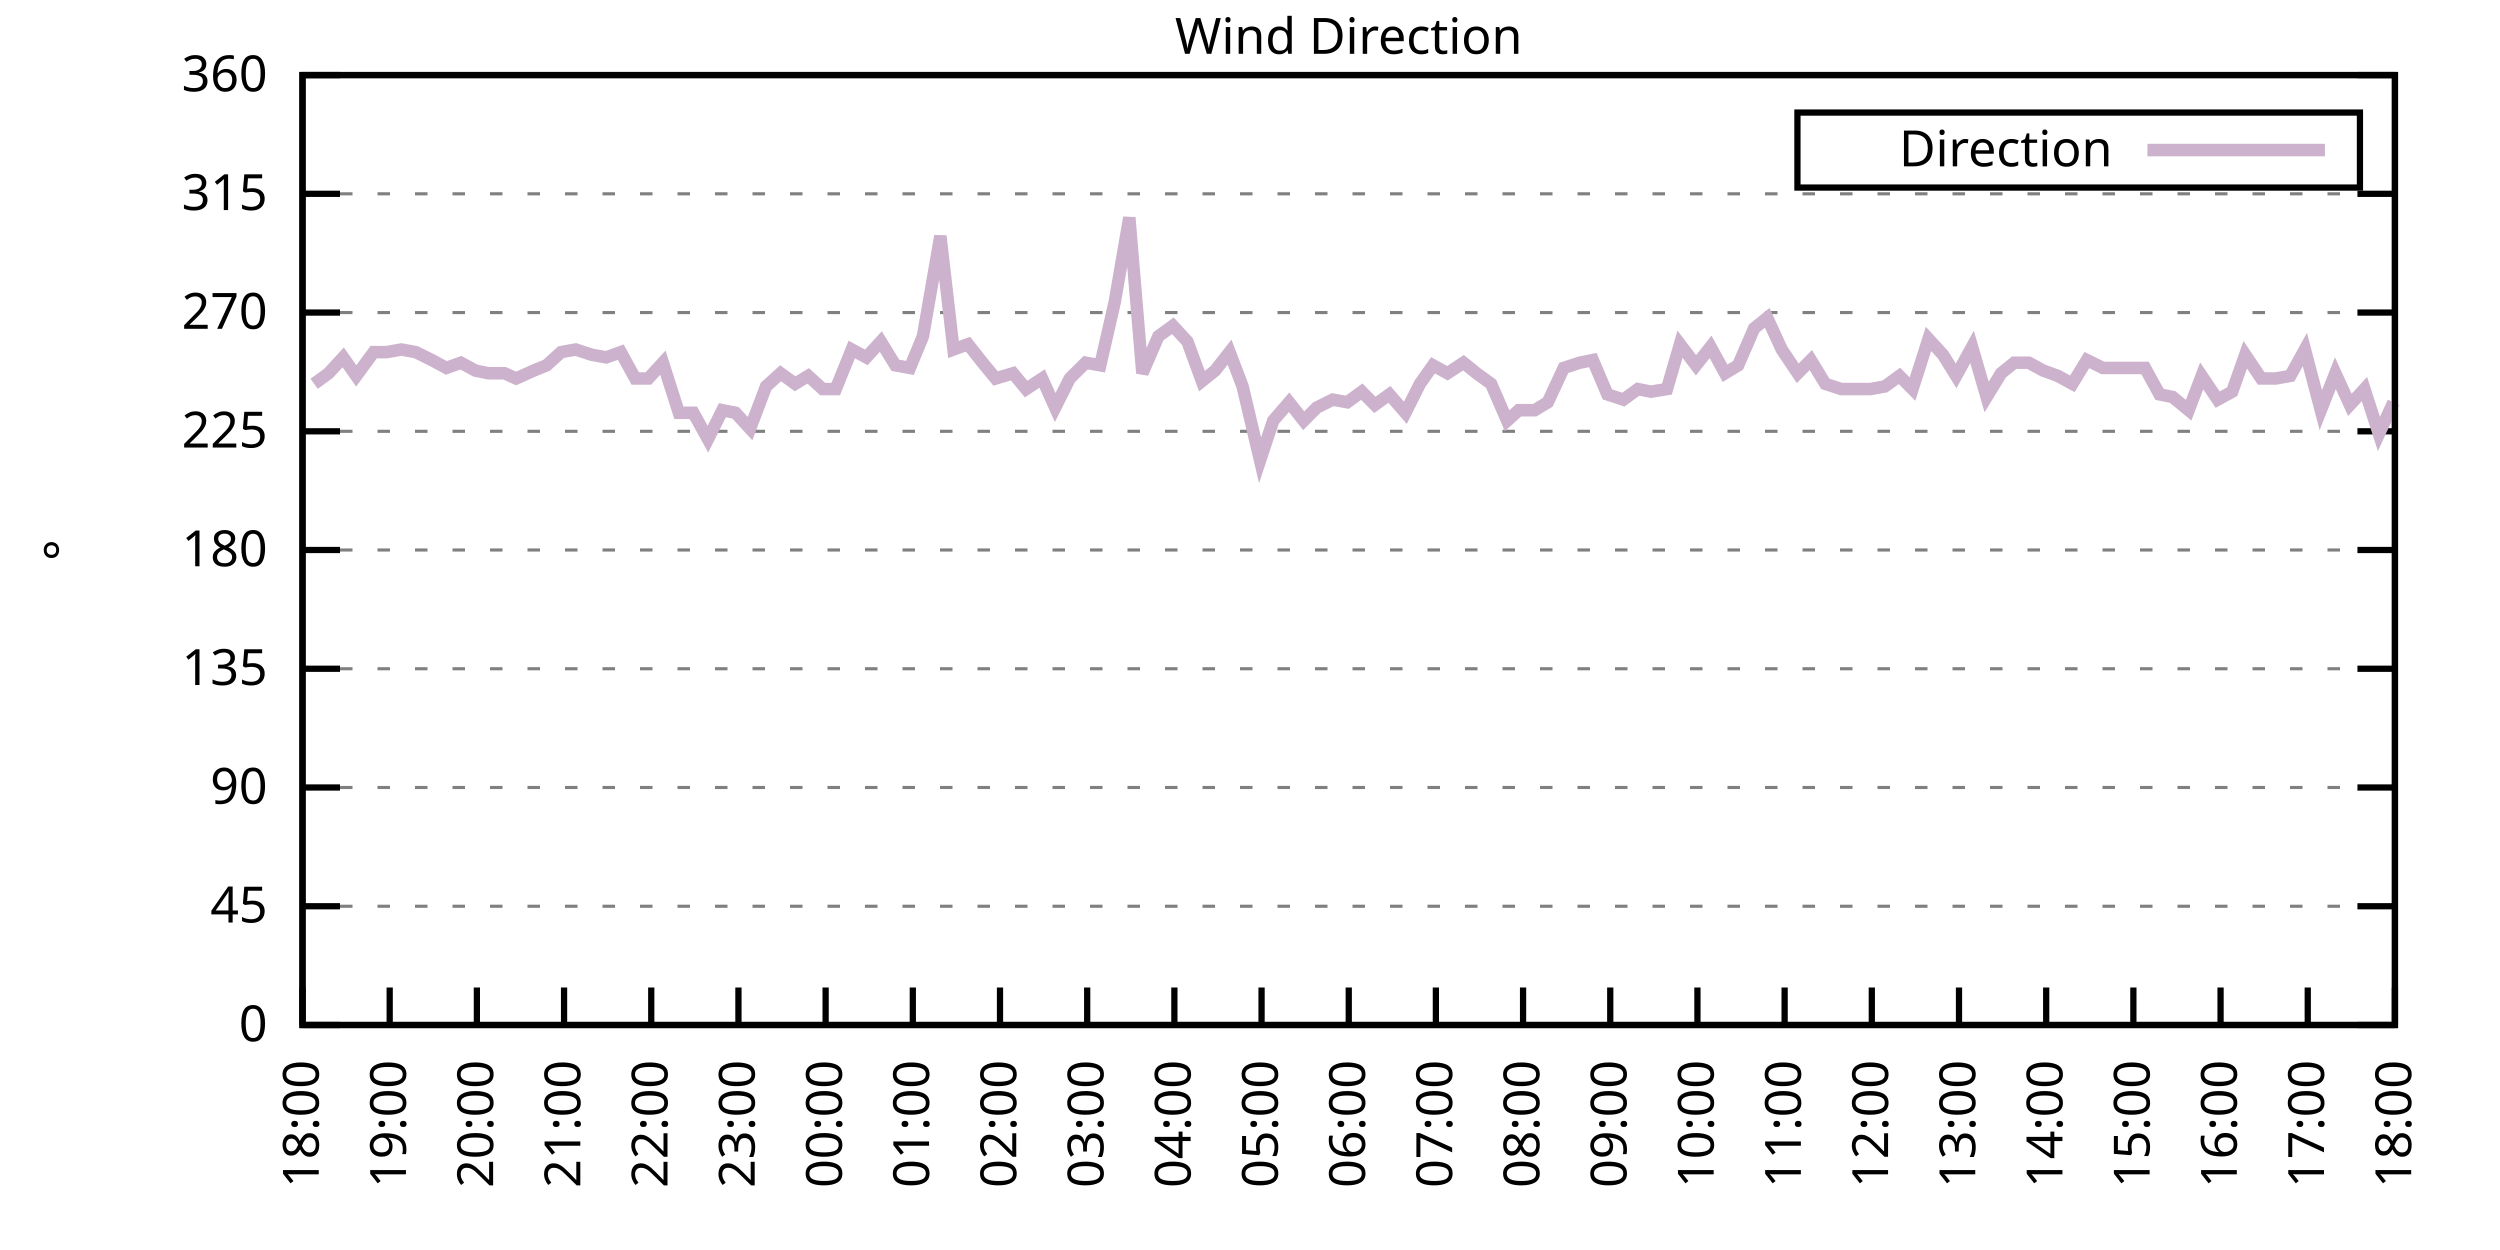
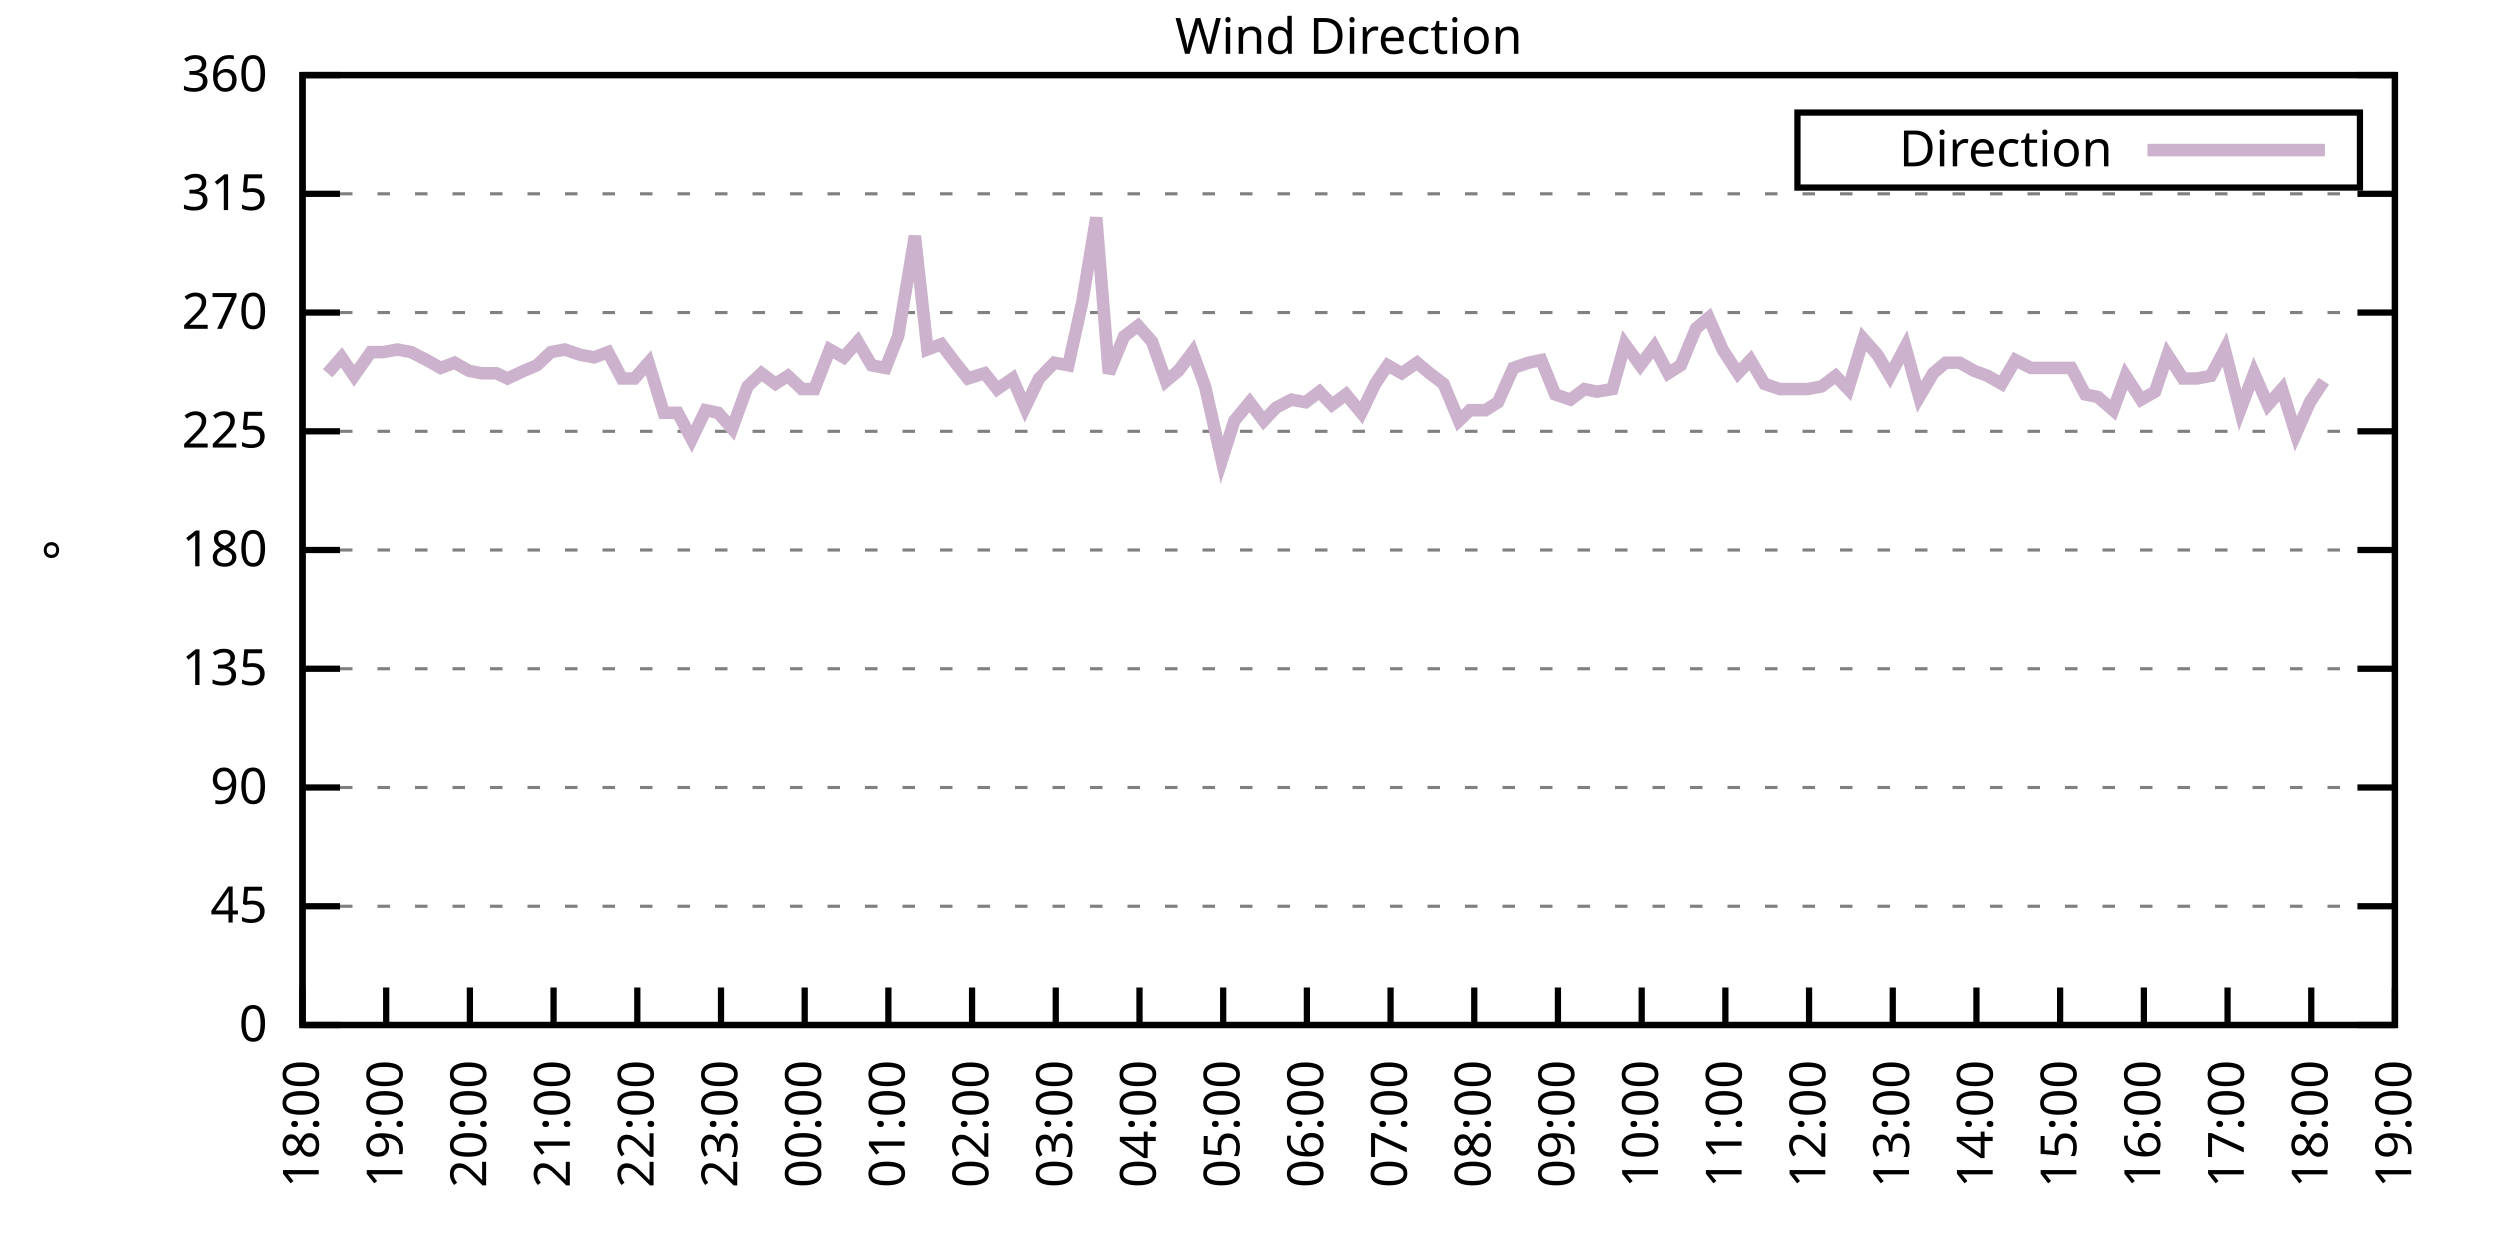
<svg xmlns="http://www.w3.org/2000/svg" xmlns:xlink="http://www.w3.org/1999/xlink" width="400" height="200" viewBox="0 0 400 200">
  <g id="gnuplot_canvas">
    <rect x="0" y="0" width="400" height="200" fill="none" />
    <defs>
      <circle id="gpDot" r="0.5" stroke-width="0.5" stroke="currentColor" />
      <path id="gpPt0" stroke-width="0.333" stroke="currentColor" d="M-1,0 h2 M0,-1 v2" />
      <path id="gpPt1" stroke-width="0.333" stroke="currentColor" d="M-1,-1 L1,1 M1,-1 L-1,1" />
      <path id="gpPt2" stroke-width="0.333" stroke="currentColor" d="M-1,0 L1,0 M0,-1 L0,1 M-1,-1 L1,1 M-1,1 L1,-1" />
      <rect id="gpPt3" stroke-width="0.333" stroke="currentColor" x="-1" y="-1" width="2" height="2" />
      <rect id="gpPt4" stroke-width="0.333" stroke="currentColor" fill="currentColor" x="-1" y="-1" width="2" height="2" />
      <circle id="gpPt5" stroke-width="0.333" stroke="currentColor" cx="0" cy="0" r="1" />
      <use xlink:href="#gpPt5" id="gpPt6" fill="currentColor" stroke="none" />
      <path id="gpPt7" stroke-width="0.333" stroke="currentColor" d="M0,-1.33 L-1.33,0.67 L1.33,0.67 z" />
      <use xlink:href="#gpPt7" id="gpPt8" fill="currentColor" stroke="none" />
      <use xlink:href="#gpPt7" id="gpPt9" stroke="currentColor" transform="rotate(180)" />
      <use xlink:href="#gpPt9" id="gpPt10" fill="currentColor" stroke="none" />
      <use xlink:href="#gpPt3" id="gpPt11" stroke="currentColor" transform="rotate(45)" />
      <use xlink:href="#gpPt11" id="gpPt12" fill="currentColor" stroke="none" />
      <path id="gpPt13" stroke-width="0.333" stroke="currentColor" d="M0,1.330 L1.265,0.411 L0.782,-1.067 L-0.782,-1.076 L-1.265,0.411 z" />
      <use xlink:href="#gpPt13" id="gpPt14" fill="currentColor" stroke="none" />
      <filter id="textbox" filterUnits="objectBoundingBox" x="0" y="0" height="1" width="1">
        <feFlood flood-color="white" flood-opacity="1" result="bgnd" />
        <feComposite in="SourceGraphic" in2="bgnd" operator="atop" />
      </filter>
      <filter id="greybox" filterUnits="objectBoundingBox" x="0" y="0" height="1" width="1">
        <feFlood flood-color="lightgrey" flood-opacity="1" result="grey" />
        <feComposite in="SourceGraphic" in2="grey" operator="atop" />
      </filter>
    </defs>
    <g fill="none" color="white" stroke="currentColor" stroke-width="1.00" stroke-linecap="butt" stroke-linejoin="miter">
</g>
    <g fill="none" color="black" stroke="currentColor" stroke-width="1.00" stroke-linecap="butt" stroke-linejoin="miter">
      <g stroke="none" shape-rendering="crispEdges">
        <polygon fill="rgb(255, 255, 255)" points="48.40,164.00 383.18,164.00 383.18,12.02 48.40,12.02 " />
      </g>
    </g>
    <g fill="none" color="black" stroke="currentColor" stroke-width="1.00" stroke-linecap="butt" stroke-linejoin="miter">
</g>
    <g fill="none" color="black" stroke="black" stroke-width="0.50" stroke-linecap="butt" stroke-linejoin="miter">
</g>
    <g fill="none" color="gray" stroke="currentColor" stroke-width="0.50" stroke-linecap="butt" stroke-linejoin="miter">
      <path stroke="gray" stroke-dasharray="2,4" class="gridline" d="M48.40,164.00 L383.19,164.00  " />
    </g>
    <g fill="none" color="gray" stroke="gray" stroke-width="1.00" stroke-linecap="butt" stroke-linejoin="miter">
</g>
    <g fill="none" color="black" stroke="currentColor" stroke-width="1.00" stroke-linecap="butt" stroke-linejoin="miter">
      <path stroke="black" d="M48.40,164.00 L54.40,164.00 M383.19,164.00 L377.19,164.00  " />
      <g transform="translate(42.80,166.60)" stroke="none" fill="black" font-family="Sans" font-size="8.00" text-anchor="end">
        <text>
          <tspan font-family="Sans"> 0</tspan>
        </text>
      </g>
    </g>
    <g fill="none" color="black" stroke="currentColor" stroke-width="1.00" stroke-linecap="butt" stroke-linejoin="miter">
</g>
    <g fill="none" color="black" stroke="black" stroke-width="0.50" stroke-linecap="butt" stroke-linejoin="miter">
</g>
    <g fill="none" color="gray" stroke="currentColor" stroke-width="0.50" stroke-linecap="butt" stroke-linejoin="miter">
      <path stroke="gray" stroke-dasharray="2,4" class="gridline" d="M48.40,145.00 L383.19,145.00  " />
    </g>
    <g fill="none" color="gray" stroke="gray" stroke-width="1.00" stroke-linecap="butt" stroke-linejoin="miter">
</g>
    <g fill="none" color="black" stroke="currentColor" stroke-width="1.00" stroke-linecap="butt" stroke-linejoin="miter">
      <path stroke="black" d="M48.40,145.00 L54.40,145.00 M383.19,145.00 L377.19,145.00  " />
      <g transform="translate(42.80,147.60)" stroke="none" fill="black" font-family="Sans" font-size="8.00" text-anchor="end">
        <text>
          <tspan font-family="Sans"> 45</tspan>
        </text>
      </g>
    </g>
    <g fill="none" color="black" stroke="currentColor" stroke-width="1.00" stroke-linecap="butt" stroke-linejoin="miter">
</g>
    <g fill="none" color="black" stroke="black" stroke-width="0.50" stroke-linecap="butt" stroke-linejoin="miter">
</g>
    <g fill="none" color="gray" stroke="currentColor" stroke-width="0.50" stroke-linecap="butt" stroke-linejoin="miter">
      <path stroke="gray" stroke-dasharray="2,4" class="gridline" d="M48.40,126.00 L383.19,126.00  " />
    </g>
    <g fill="none" color="gray" stroke="gray" stroke-width="1.00" stroke-linecap="butt" stroke-linejoin="miter">
</g>
    <g fill="none" color="black" stroke="currentColor" stroke-width="1.00" stroke-linecap="butt" stroke-linejoin="miter">
      <path stroke="black" d="M48.40,126.00 L54.40,126.00 M383.19,126.00 L377.19,126.00  " />
      <g transform="translate(42.80,128.60)" stroke="none" fill="black" font-family="Sans" font-size="8.00" text-anchor="end">
        <text>
          <tspan font-family="Sans"> 90</tspan>
        </text>
      </g>
    </g>
    <g fill="none" color="black" stroke="currentColor" stroke-width="1.00" stroke-linecap="butt" stroke-linejoin="miter">
</g>
    <g fill="none" color="black" stroke="black" stroke-width="0.50" stroke-linecap="butt" stroke-linejoin="miter">
</g>
    <g fill="none" color="gray" stroke="currentColor" stroke-width="0.50" stroke-linecap="butt" stroke-linejoin="miter">
      <path stroke="gray" stroke-dasharray="2,4" class="gridline" d="M48.40,107.00 L383.19,107.00  " />
    </g>
    <g fill="none" color="gray" stroke="gray" stroke-width="1.00" stroke-linecap="butt" stroke-linejoin="miter">
</g>
    <g fill="none" color="black" stroke="currentColor" stroke-width="1.00" stroke-linecap="butt" stroke-linejoin="miter">
      <path stroke="black" d="M48.40,107.00 L54.40,107.00 M383.19,107.00 L377.19,107.00  " />
      <g transform="translate(42.80,109.60)" stroke="none" fill="black" font-family="Sans" font-size="8.00" text-anchor="end">
        <text>
          <tspan font-family="Sans"> 135</tspan>
        </text>
      </g>
    </g>
    <g fill="none" color="black" stroke="currentColor" stroke-width="1.00" stroke-linecap="butt" stroke-linejoin="miter">
</g>
    <g fill="none" color="black" stroke="black" stroke-width="0.50" stroke-linecap="butt" stroke-linejoin="miter">
</g>
    <g fill="none" color="gray" stroke="currentColor" stroke-width="0.50" stroke-linecap="butt" stroke-linejoin="miter">
      <path stroke="gray" stroke-dasharray="2,4" class="gridline" d="M48.40,88.00 L383.19,88.00  " />
    </g>
    <g fill="none" color="gray" stroke="gray" stroke-width="1.00" stroke-linecap="butt" stroke-linejoin="miter">
</g>
    <g fill="none" color="black" stroke="currentColor" stroke-width="1.00" stroke-linecap="butt" stroke-linejoin="miter">
      <path stroke="black" d="M48.40,88.00 L54.40,88.00 M383.19,88.00 L377.19,88.00  " />
      <g transform="translate(42.80,90.60)" stroke="none" fill="black" font-family="Sans" font-size="8.00" text-anchor="end">
        <text>
          <tspan font-family="Sans"> 180</tspan>
        </text>
      </g>
    </g>
    <g fill="none" color="black" stroke="currentColor" stroke-width="1.00" stroke-linecap="butt" stroke-linejoin="miter">
</g>
    <g fill="none" color="black" stroke="black" stroke-width="0.50" stroke-linecap="butt" stroke-linejoin="miter">
</g>
    <g fill="none" color="gray" stroke="currentColor" stroke-width="0.50" stroke-linecap="butt" stroke-linejoin="miter">
      <path stroke="gray" stroke-dasharray="2,4" class="gridline" d="M48.40,69.01 L383.19,69.01  " />
    </g>
    <g fill="none" color="gray" stroke="gray" stroke-width="1.00" stroke-linecap="butt" stroke-linejoin="miter">
</g>
    <g fill="none" color="black" stroke="currentColor" stroke-width="1.00" stroke-linecap="butt" stroke-linejoin="miter">
      <path stroke="black" d="M48.40,69.01 L54.40,69.01 M383.19,69.01 L377.19,69.01  " />
      <g transform="translate(42.80,71.61)" stroke="none" fill="black" font-family="Sans" font-size="8.00" text-anchor="end">
        <text>
          <tspan font-family="Sans"> 225</tspan>
        </text>
      </g>
    </g>
    <g fill="none" color="black" stroke="currentColor" stroke-width="1.00" stroke-linecap="butt" stroke-linejoin="miter">
</g>
    <g fill="none" color="black" stroke="black" stroke-width="0.50" stroke-linecap="butt" stroke-linejoin="miter">
</g>
    <g fill="none" color="gray" stroke="currentColor" stroke-width="0.50" stroke-linecap="butt" stroke-linejoin="miter">
      <path stroke="gray" stroke-dasharray="2,4" class="gridline" d="M48.40,50.01 L383.19,50.01  " />
    </g>
    <g fill="none" color="gray" stroke="gray" stroke-width="1.00" stroke-linecap="butt" stroke-linejoin="miter">
</g>
    <g fill="none" color="black" stroke="currentColor" stroke-width="1.00" stroke-linecap="butt" stroke-linejoin="miter">
      <path stroke="black" d="M48.40,50.01 L54.40,50.01 M383.19,50.01 L377.19,50.01  " />
      <g transform="translate(42.80,52.61)" stroke="none" fill="black" font-family="Sans" font-size="8.00" text-anchor="end">
        <text>
          <tspan font-family="Sans"> 270</tspan>
        </text>
      </g>
    </g>
    <g fill="none" color="black" stroke="currentColor" stroke-width="1.00" stroke-linecap="butt" stroke-linejoin="miter">
</g>
    <g fill="none" color="black" stroke="black" stroke-width="0.50" stroke-linecap="butt" stroke-linejoin="miter">
</g>
    <g fill="none" color="gray" stroke="currentColor" stroke-width="0.50" stroke-linecap="butt" stroke-linejoin="miter">
      <path stroke="gray" stroke-dasharray="2,4" class="gridline" d="M48.40,31.01 L383.19,31.01  " />
    </g>
    <g fill="none" color="gray" stroke="gray" stroke-width="1.00" stroke-linecap="butt" stroke-linejoin="miter">
</g>
    <g fill="none" color="black" stroke="currentColor" stroke-width="1.00" stroke-linecap="butt" stroke-linejoin="miter">
      <path stroke="black" d="M48.40,31.01 L54.40,31.01 M383.19,31.01 L377.19,31.01  " />
      <g transform="translate(42.80,33.61)" stroke="none" fill="black" font-family="Sans" font-size="8.00" text-anchor="end">
        <text>
          <tspan font-family="Sans"> 315</tspan>
        </text>
      </g>
    </g>
    <g fill="none" color="black" stroke="currentColor" stroke-width="1.00" stroke-linecap="butt" stroke-linejoin="miter">
</g>
    <g fill="none" color="black" stroke="black" stroke-width="0.50" stroke-linecap="butt" stroke-linejoin="miter">
</g>
    <g fill="none" color="gray" stroke="currentColor" stroke-width="0.50" stroke-linecap="butt" stroke-linejoin="miter">
      <path stroke="gray" stroke-dasharray="2,4" class="gridline" d="M48.40,12.01 L383.19,12.01  " />
    </g>
    <g fill="none" color="gray" stroke="gray" stroke-width="1.00" stroke-linecap="butt" stroke-linejoin="miter">
</g>
    <g fill="none" color="black" stroke="currentColor" stroke-width="1.00" stroke-linecap="butt" stroke-linejoin="miter">
      <path stroke="black" d="M48.40,12.01 L54.40,12.01 M383.19,12.01 L377.19,12.01  " />
      <g transform="translate(42.80,14.61)" stroke="none" fill="black" font-family="Sans" font-size="8.00" text-anchor="end">
        <text>
          <tspan font-family="Sans"> 360</tspan>
        </text>
      </g>
    </g>
    <g fill="none" color="black" stroke="currentColor" stroke-width="1.00" stroke-linecap="butt" stroke-linejoin="miter">
      <path stroke="black" d="M48.40,164.00 L48.40,158.00  " />
      <g transform="translate(51.00,169.60) rotate(270.00)" stroke="none" fill="black" font-family="Sans" font-size="8.00" text-anchor="end">
        <text>
          <tspan font-family="Sans">18:00</tspan>
        </text>
      </g>
    </g>
    <g fill="none" color="black" stroke="currentColor" stroke-width="1.00" stroke-linecap="butt" stroke-linejoin="miter">
-       <path stroke="black" d="M62.35,164.00 L62.35,158.00  " />
-       <g transform="translate(64.95,169.60) rotate(270.00)" stroke="none" fill="black" font-family="Sans" font-size="8.00" text-anchor="end">
+       <path stroke="black" d="M61.79,164.00 L61.79,158.00  " />
+       <g transform="translate(64.39,169.60) rotate(270.00)" stroke="none" fill="black" font-family="Sans" font-size="8.00" text-anchor="end">
        <text>
          <tspan font-family="Sans">19:00</tspan>
        </text>
      </g>
    </g>
    <g fill="none" color="black" stroke="currentColor" stroke-width="1.00" stroke-linecap="butt" stroke-linejoin="miter">
-       <path stroke="black" d="M76.30,164.00 L76.30,158.00  " />
-       <g transform="translate(78.90,169.60) rotate(270.00)" stroke="none" fill="black" font-family="Sans" font-size="8.00" text-anchor="end">
+       <path stroke="black" d="M75.18,164.00 L75.18,158.00  " />
+       <g transform="translate(77.78,169.60) rotate(270.00)" stroke="none" fill="black" font-family="Sans" font-size="8.00" text-anchor="end">
        <text>
          <tspan font-family="Sans">20:00</tspan>
        </text>
      </g>
    </g>
    <g fill="none" color="black" stroke="currentColor" stroke-width="1.00" stroke-linecap="butt" stroke-linejoin="miter">
-       <path stroke="black" d="M90.25,164.00 L90.25,158.00  " />
-       <g transform="translate(92.85,169.60) rotate(270.00)" stroke="none" fill="black" font-family="Sans" font-size="8.00" text-anchor="end">
+       <path stroke="black" d="M88.57,164.00 L88.57,158.00  " />
+       <g transform="translate(91.17,169.60) rotate(270.00)" stroke="none" fill="black" font-family="Sans" font-size="8.00" text-anchor="end">
        <text>
          <tspan font-family="Sans">21:00</tspan>
        </text>
      </g>
    </g>
    <g fill="none" color="black" stroke="currentColor" stroke-width="1.00" stroke-linecap="butt" stroke-linejoin="miter">
-       <path stroke="black" d="M104.20,164.00 L104.20,158.00  " />
-       <g transform="translate(106.80,169.60) rotate(270.00)" stroke="none" fill="black" font-family="Sans" font-size="8.00" text-anchor="end">
+       <path stroke="black" d="M101.97,164.00 L101.97,158.00  " />
+       <g transform="translate(104.57,169.60) rotate(270.00)" stroke="none" fill="black" font-family="Sans" font-size="8.00" text-anchor="end">
        <text>
          <tspan font-family="Sans">22:00</tspan>
        </text>
      </g>
    </g>
    <g fill="none" color="black" stroke="currentColor" stroke-width="1.00" stroke-linecap="butt" stroke-linejoin="miter">
-       <path stroke="black" d="M118.15,164.00 L118.15,158.00  " />
-       <g transform="translate(120.75,169.60) rotate(270.00)" stroke="none" fill="black" font-family="Sans" font-size="8.00" text-anchor="end">
+       <path stroke="black" d="M115.36,164.00 L115.36,158.00  " />
+       <g transform="translate(117.96,169.60) rotate(270.00)" stroke="none" fill="black" font-family="Sans" font-size="8.00" text-anchor="end">
        <text>
          <tspan font-family="Sans">23:00</tspan>
        </text>
      </g>
    </g>
    <g fill="none" color="black" stroke="currentColor" stroke-width="1.00" stroke-linecap="butt" stroke-linejoin="miter">
-       <path stroke="black" d="M132.10,164.00 L132.10,158.00  " />
-       <g transform="translate(134.70,169.60) rotate(270.00)" stroke="none" fill="black" font-family="Sans" font-size="8.00" text-anchor="end">
+       <path stroke="black" d="M128.75,164.00 L128.75,158.00  " />
+       <g transform="translate(131.35,169.60) rotate(270.00)" stroke="none" fill="black" font-family="Sans" font-size="8.00" text-anchor="end">
        <text>
          <tspan font-family="Sans">00:00</tspan>
        </text>
      </g>
    </g>
    <g fill="none" color="black" stroke="currentColor" stroke-width="1.00" stroke-linecap="butt" stroke-linejoin="miter">
-       <path stroke="black" d="M146.05,164.00 L146.05,158.00  " />
-       <g transform="translate(148.65,169.60) rotate(270.00)" stroke="none" fill="black" font-family="Sans" font-size="8.00" text-anchor="end">
+       <path stroke="black" d="M142.14,164.00 L142.14,158.00  " />
+       <g transform="translate(144.74,169.60) rotate(270.00)" stroke="none" fill="black" font-family="Sans" font-size="8.00" text-anchor="end">
        <text>
          <tspan font-family="Sans">01:00</tspan>
        </text>
      </g>
    </g>
    <g fill="none" color="black" stroke="currentColor" stroke-width="1.00" stroke-linecap="butt" stroke-linejoin="miter">
-       <path stroke="black" d="M160.00,164.00 L160.00,158.00  " />
-       <g transform="translate(162.60,169.60) rotate(270.00)" stroke="none" fill="black" font-family="Sans" font-size="8.00" text-anchor="end">
+       <path stroke="black" d="M155.53,164.00 L155.53,158.00  " />
+       <g transform="translate(158.13,169.60) rotate(270.00)" stroke="none" fill="black" font-family="Sans" font-size="8.00" text-anchor="end">
        <text>
          <tspan font-family="Sans">02:00</tspan>
        </text>
      </g>
    </g>
    <g fill="none" color="black" stroke="currentColor" stroke-width="1.00" stroke-linecap="butt" stroke-linejoin="miter">
-       <path stroke="black" d="M173.95,164.00 L173.95,158.00  " />
-       <g transform="translate(176.55,169.60) rotate(270.00)" stroke="none" fill="black" font-family="Sans" font-size="8.00" text-anchor="end">
+       <path stroke="black" d="M168.92,164.00 L168.92,158.00  " />
+       <g transform="translate(171.52,169.60) rotate(270.00)" stroke="none" fill="black" font-family="Sans" font-size="8.00" text-anchor="end">
        <text>
          <tspan font-family="Sans">03:00</tspan>
        </text>
      </g>
    </g>
    <g fill="none" color="black" stroke="currentColor" stroke-width="1.00" stroke-linecap="butt" stroke-linejoin="miter">
-       <path stroke="black" d="M187.90,164.00 L187.90,158.00  " />
-       <g transform="translate(190.50,169.60) rotate(270.00)" stroke="none" fill="black" font-family="Sans" font-size="8.00" text-anchor="end">
+       <path stroke="black" d="M182.32,164.00 L182.32,158.00  " />
+       <g transform="translate(184.92,169.60) rotate(270.00)" stroke="none" fill="black" font-family="Sans" font-size="8.00" text-anchor="end">
        <text>
          <tspan font-family="Sans">04:00</tspan>
        </text>
      </g>
    </g>
    <g fill="none" color="black" stroke="currentColor" stroke-width="1.00" stroke-linecap="butt" stroke-linejoin="miter">
-       <path stroke="black" d="M201.85,164.00 L201.85,158.00  " />
-       <g transform="translate(204.45,169.60) rotate(270.00)" stroke="none" fill="black" font-family="Sans" font-size="8.00" text-anchor="end">
+       <path stroke="black" d="M195.71,164.00 L195.71,158.00  " />
+       <g transform="translate(198.31,169.60) rotate(270.00)" stroke="none" fill="black" font-family="Sans" font-size="8.00" text-anchor="end">
        <text>
          <tspan font-family="Sans">05:00</tspan>
        </text>
      </g>
    </g>
    <g fill="none" color="black" stroke="currentColor" stroke-width="1.00" stroke-linecap="butt" stroke-linejoin="miter">
-       <path stroke="black" d="M215.80,164.00 L215.80,158.00  " />
-       <g transform="translate(218.40,169.60) rotate(270.00)" stroke="none" fill="black" font-family="Sans" font-size="8.00" text-anchor="end">
+       <path stroke="black" d="M209.10,164.00 L209.10,158.00  " />
+       <g transform="translate(211.70,169.60) rotate(270.00)" stroke="none" fill="black" font-family="Sans" font-size="8.00" text-anchor="end">
        <text>
          <tspan font-family="Sans">06:00</tspan>
        </text>
      </g>
    </g>
    <g fill="none" color="black" stroke="currentColor" stroke-width="1.00" stroke-linecap="butt" stroke-linejoin="miter">
-       <path stroke="black" d="M229.74,164.00 L229.74,158.00  " />
-       <g transform="translate(232.34,169.60) rotate(270.00)" stroke="none" fill="black" font-family="Sans" font-size="8.00" text-anchor="end">
+       <path stroke="black" d="M222.49,164.00 L222.49,158.00  " />
+       <g transform="translate(225.09,169.60) rotate(270.00)" stroke="none" fill="black" font-family="Sans" font-size="8.00" text-anchor="end">
        <text>
          <tspan font-family="Sans">07:00</tspan>
        </text>
      </g>
    </g>
    <g fill="none" color="black" stroke="currentColor" stroke-width="1.00" stroke-linecap="butt" stroke-linejoin="miter">
-       <path stroke="black" d="M243.69,164.00 L243.69,158.00  " />
-       <g transform="translate(246.29,169.60) rotate(270.00)" stroke="none" fill="black" font-family="Sans" font-size="8.00" text-anchor="end">
+       <path stroke="black" d="M235.88,164.00 L235.88,158.00  " />
+       <g transform="translate(238.48,169.60) rotate(270.00)" stroke="none" fill="black" font-family="Sans" font-size="8.00" text-anchor="end">
        <text>
          <tspan font-family="Sans">08:00</tspan>
        </text>
      </g>
    </g>
    <g fill="none" color="black" stroke="currentColor" stroke-width="1.00" stroke-linecap="butt" stroke-linejoin="miter">
-       <path stroke="black" d="M257.64,164.00 L257.64,158.00  " />
-       <g transform="translate(260.24,169.60) rotate(270.00)" stroke="none" fill="black" font-family="Sans" font-size="8.00" text-anchor="end">
+       <path stroke="black" d="M249.27,164.00 L249.27,158.00  " />
+       <g transform="translate(251.87,169.60) rotate(270.00)" stroke="none" fill="black" font-family="Sans" font-size="8.00" text-anchor="end">
        <text>
          <tspan font-family="Sans">09:00</tspan>
        </text>
      </g>
    </g>
    <g fill="none" color="black" stroke="currentColor" stroke-width="1.00" stroke-linecap="butt" stroke-linejoin="miter">
-       <path stroke="black" d="M271.59,164.00 L271.59,158.00  " />
-       <g transform="translate(274.19,169.60) rotate(270.00)" stroke="none" fill="black" font-family="Sans" font-size="8.00" text-anchor="end">
+       <path stroke="black" d="M262.67,164.00 L262.67,158.00  " />
+       <g transform="translate(265.27,169.60) rotate(270.00)" stroke="none" fill="black" font-family="Sans" font-size="8.00" text-anchor="end">
        <text>
          <tspan font-family="Sans">10:00</tspan>
        </text>
      </g>
    </g>
    <g fill="none" color="black" stroke="currentColor" stroke-width="1.00" stroke-linecap="butt" stroke-linejoin="miter">
-       <path stroke="black" d="M285.54,164.00 L285.54,158.00  " />
-       <g transform="translate(288.14,169.60) rotate(270.00)" stroke="none" fill="black" font-family="Sans" font-size="8.00" text-anchor="end">
+       <path stroke="black" d="M276.06,164.00 L276.06,158.00  " />
+       <g transform="translate(278.66,169.60) rotate(270.00)" stroke="none" fill="black" font-family="Sans" font-size="8.00" text-anchor="end">
        <text>
          <tspan font-family="Sans">11:00</tspan>
        </text>
      </g>
    </g>
    <g fill="none" color="black" stroke="currentColor" stroke-width="1.00" stroke-linecap="butt" stroke-linejoin="miter">
-       <path stroke="black" d="M299.49,164.00 L299.49,158.00  " />
-       <g transform="translate(302.09,169.60) rotate(270.00)" stroke="none" fill="black" font-family="Sans" font-size="8.00" text-anchor="end">
+       <path stroke="black" d="M289.45,164.00 L289.45,158.00  " />
+       <g transform="translate(292.05,169.60) rotate(270.00)" stroke="none" fill="black" font-family="Sans" font-size="8.00" text-anchor="end">
        <text>
          <tspan font-family="Sans">12:00</tspan>
        </text>
      </g>
    </g>
    <g fill="none" color="black" stroke="currentColor" stroke-width="1.00" stroke-linecap="butt" stroke-linejoin="miter">
-       <path stroke="black" d="M313.44,164.00 L313.44,158.00  " />
-       <g transform="translate(316.04,169.60) rotate(270.00)" stroke="none" fill="black" font-family="Sans" font-size="8.00" text-anchor="end">
+       <path stroke="black" d="M302.84,164.00 L302.84,158.00  " />
+       <g transform="translate(305.44,169.60) rotate(270.00)" stroke="none" fill="black" font-family="Sans" font-size="8.00" text-anchor="end">
        <text>
          <tspan font-family="Sans">13:00</tspan>
        </text>
      </g>
    </g>
    <g fill="none" color="black" stroke="currentColor" stroke-width="1.00" stroke-linecap="butt" stroke-linejoin="miter">
-       <path stroke="black" d="M327.39,164.00 L327.39,158.00  " />
-       <g transform="translate(329.99,169.60) rotate(270.00)" stroke="none" fill="black" font-family="Sans" font-size="8.00" text-anchor="end">
+       <path stroke="black" d="M316.23,164.00 L316.23,158.00  " />
+       <g transform="translate(318.83,169.60) rotate(270.00)" stroke="none" fill="black" font-family="Sans" font-size="8.00" text-anchor="end">
        <text>
          <tspan font-family="Sans">14:00</tspan>
        </text>
      </g>
    </g>
    <g fill="none" color="black" stroke="currentColor" stroke-width="1.00" stroke-linecap="butt" stroke-linejoin="miter">
-       <path stroke="black" d="M341.34,164.00 L341.34,158.00  " />
-       <g transform="translate(343.94,169.60) rotate(270.00)" stroke="none" fill="black" font-family="Sans" font-size="8.00" text-anchor="end">
+       <path stroke="black" d="M329.62,164.00 L329.62,158.00  " />
+       <g transform="translate(332.22,169.60) rotate(270.00)" stroke="none" fill="black" font-family="Sans" font-size="8.00" text-anchor="end">
        <text>
          <tspan font-family="Sans">15:00</tspan>
        </text>
      </g>
    </g>
    <g fill="none" color="black" stroke="currentColor" stroke-width="1.00" stroke-linecap="butt" stroke-linejoin="miter">
-       <path stroke="black" d="M355.29,164.00 L355.29,158.00  " />
-       <g transform="translate(357.89,169.60) rotate(270.00)" stroke="none" fill="black" font-family="Sans" font-size="8.00" text-anchor="end">
+       <path stroke="black" d="M343.02,164.00 L343.02,158.00  " />
+       <g transform="translate(345.62,169.60) rotate(270.00)" stroke="none" fill="black" font-family="Sans" font-size="8.00" text-anchor="end">
        <text>
          <tspan font-family="Sans">16:00</tspan>
        </text>
      </g>
    </g>
    <g fill="none" color="black" stroke="currentColor" stroke-width="1.00" stroke-linecap="butt" stroke-linejoin="miter">
-       <path stroke="black" d="M369.24,164.00 L369.24,158.00  " />
-       <g transform="translate(371.84,169.60) rotate(270.00)" stroke="none" fill="black" font-family="Sans" font-size="8.00" text-anchor="end">
+       <path stroke="black" d="M356.41,164.00 L356.41,158.00  " />
+       <g transform="translate(359.01,169.60) rotate(270.00)" stroke="none" fill="black" font-family="Sans" font-size="8.00" text-anchor="end">
        <text>
          <tspan font-family="Sans">17:00</tspan>
+         </text>
+       </g>
+     </g>
+     <g fill="none" color="black" stroke="currentColor" stroke-width="1.00" stroke-linecap="butt" stroke-linejoin="miter">
+       <path stroke="black" d="M369.80,164.00 L369.80,158.00  " />
+       <g transform="translate(372.40,169.60) rotate(270.00)" stroke="none" fill="black" font-family="Sans" font-size="8.00" text-anchor="end">
+         <text>
+           <tspan font-family="Sans">18:00</tspan>
        </text>
      </g>
    </g>
    <g fill="none" color="black" stroke="currentColor" stroke-width="1.00" stroke-linecap="butt" stroke-linejoin="miter">
      <path stroke="black" d="M383.19,164.00 L383.19,158.00  " />
      <g transform="translate(385.79,169.60) rotate(270.00)" stroke="none" fill="black" font-family="Sans" font-size="8.00" text-anchor="end">
        <text>
-           <tspan font-family="Sans">18:00</tspan>
+           <tspan font-family="Sans">19:00</tspan>
        </text>
      </g>
    </g>
    <g fill="none" color="black" stroke="currentColor" stroke-width="1.00" stroke-linecap="butt" stroke-linejoin="miter">
</g>
    <g fill="none" color="black" stroke="currentColor" stroke-width="1.00" stroke-linecap="butt" stroke-linejoin="miter">
      <path stroke="black" d="M48.40,12.01 L48.40,164.00 L383.19,164.00 L383.19,12.01 L48.40,12.01 Z  " />
    </g>
    <g fill="none" color="black" stroke="currentColor" stroke-width="1.00" stroke-linecap="butt" stroke-linejoin="miter">
</g>
    <g fill="none" color="black" stroke="currentColor" stroke-width="1.00" stroke-linecap="butt" stroke-linejoin="miter">
      <path stroke="black" d="M287.59,30.01 L287.59,18.01 L377.59,18.01 L377.59,30.01 L287.59,30.01 Z  " />
    </g>
    <g id="Wind_direction_plot_1">
      <g fill="none" color="white" stroke="black" stroke-width="2.00" stroke-linecap="butt" stroke-linejoin="miter">
</g>
      <g fill="none" color="black" stroke="currentColor" stroke-width="2.00" stroke-linecap="butt" stroke-linejoin="miter">
        <g transform="translate(337.99,26.61)" stroke="none" fill="black" font-family="Sans" font-size="8.00" text-anchor="end">
          <text>
            <tspan font-family="Sans">Direction</tspan>
          </text>
        </g>
      </g>
      <g fill="none" color="black" stroke="currentColor" stroke-width="2.00" stroke-linecap="butt" stroke-linejoin="miter">
-         <path stroke="rgb(204, 178, 204)" d="M343.59,24.01 L371.99,24.01 M50.26,61.41 L52.58,59.72 L54.91,57.18 L57.00,60.14 L59.79,56.34 L61.88,56.34   L64.21,55.92 L66.53,56.34 L69.09,57.61 L71.42,58.87 L73.74,58.03 L76.07,59.30 L78.16,59.72 L80.72,59.72   L82.58,60.56 L85.37,59.30 L87.46,58.45 L89.78,56.34 L92.11,55.92 L94.67,56.76 L96.99,57.18 L99.32,56.34   L101.64,60.56 L103.73,60.56 L106.06,58.03 L108.62,66.05 L110.94,66.05 L113.27,70.27 L115.59,65.63 L117.68,66.05   L120.01,68.58 L122.57,61.83 L124.89,59.72 L127.22,61.41 L129.31,60.14 L131.63,62.25 L133.72,62.25 L136.28,55.92   L138.61,57.18 L140.93,54.65 L143.26,58.45 L145.58,58.87 L147.67,53.81 L150.46,37.76 L152.56,55.92 L154.88,55.07   L157.21,58.03 L159.30,60.56 L162.09,59.72 L164.18,62.25 L166.74,60.56 L168.83,65.21 L171.16,60.56 L173.71,58.03   L176.04,58.45 L178.36,48.32 L180.69,34.81 L182.78,59.72 L185.34,53.81 L187.66,52.12 L189.99,54.65 L192.31,60.98   L194.41,59.30 L196.73,56.34 L198.82,61.83 L201.61,73.65 L203.71,67.32 L206.26,64.36 L208.59,67.32 L210.68,65.21   L213.24,63.94 L215.56,64.36 L217.89,62.67 L219.98,64.78 L222.30,63.10 L224.86,66.05 L227.19,61.41 L229.28,58.45   L231.60,59.72 L234.16,58.03 L236.25,59.72 L238.58,61.41 L241.14,67.32 L243.00,65.63 L245.55,65.63 L247.65,64.36   L250.20,58.87 L252.76,58.03 L254.85,57.61 L257.18,63.10 L259.74,63.94 L262.06,62.25 L264.15,62.67 L266.71,62.25   L268.80,55.07 L271.36,58.45 L273.69,55.50 L276.01,59.72 L278.10,58.45 L280.66,52.54 L282.75,50.85 L285.08,55.92   L287.64,59.72 L289.73,57.61 L292.05,61.41 L294.61,62.25 L296.94,62.25 L299.26,62.25 L301.58,61.83 L303.91,60.14   L306.00,62.25 L308.56,54.23 L310.88,56.76 L312.98,60.14 L315.53,55.50 L317.86,63.52 L320.18,59.72 L322.28,58.03   L324.60,58.03 L326.93,59.30 L329.25,60.14 L331.58,61.41 L333.90,57.61 L336.46,58.87 L338.78,58.87 L343.20,58.87   L345.53,63.10 L347.62,63.52 L350.18,65.63 L352.27,60.14 L354.83,63.94 L357.15,62.67 L359.24,56.76 L361.80,60.56   L364.13,60.56 L366.45,60.14 L368.78,55.92 L371.33,65.63 L373.66,59.72 L375.98,64.78 L378.31,62.25 L380.63,69.43   L382.96,64.36  " />
+         <path stroke="rgb(204, 178, 204)" d="M343.59,24.01 L371.99,24.01 M52.42,59.72 L54.65,57.18 L56.66,60.14 L59.34,56.34 L61.35,56.34 L63.58,55.92   L65.81,56.34 L68.26,57.61 L70.50,58.87 L72.73,58.03 L74.96,59.30 L76.97,59.72 L79.42,59.72 L81.21,60.56   L83.89,59.30 L85.90,58.45 L88.13,56.34 L90.36,55.92 L92.82,56.76 L95.05,57.18 L97.28,56.34 L99.51,60.56   L101.52,60.56 L103.75,58.03 L106.21,66.05 L108.44,66.05 L110.67,70.27 L112.90,65.63 L114.91,66.05 L117.14,68.58   L119.60,61.83 L121.83,59.72 L124.06,61.41 L126.07,60.14 L128.30,62.25 L130.31,62.25 L132.77,55.92 L135.00,57.18   L137.23,54.65 L139.46,58.45 L141.69,58.87 L143.70,53.81 L146.38,37.76 L148.39,55.92 L150.62,55.07 L152.85,58.03   L154.86,60.56 L157.54,59.72 L159.55,62.25 L162.01,60.56 L164.01,65.21 L166.25,60.56 L168.70,58.03 L170.93,58.45   L173.17,48.32 L175.40,34.81 L177.41,59.72 L179.86,53.81 L182.09,52.12 L184.32,54.65 L186.56,60.98 L188.57,59.30   L190.80,56.34 L192.81,61.83 L195.48,73.65 L197.49,67.32 L199.95,64.36 L202.18,67.32 L204.19,65.21 L206.64,63.94   L208.88,64.36 L211.11,62.67 L213.12,64.78 L215.35,63.10 L217.80,66.05 L220.04,61.41 L222.04,58.45 L224.28,59.72   L226.73,58.03 L228.74,59.72 L230.97,61.41 L233.43,67.32 L235.21,65.63 L237.67,65.63 L239.68,64.36 L242.13,58.87   L244.59,58.03 L246.60,57.61 L248.83,63.10 L251.28,63.94 L253.51,62.25 L255.52,62.67 L257.98,62.25 L259.99,55.07   L262.44,58.45 L264.67,55.50 L266.91,59.72 L268.92,58.45 L271.37,52.54 L273.38,50.85 L275.61,55.92 L278.07,59.72   L280.07,57.61 L282.31,61.41 L284.76,62.25 L286.99,62.25 L289.23,62.25 L291.46,61.83 L293.69,60.14 L295.70,62.25   L298.15,54.23 L300.39,56.76 L302.39,60.14 L304.85,55.50 L307.08,63.52 L309.31,59.72 L311.32,58.03 L313.55,58.03   L315.79,59.30 L318.02,60.14 L320.25,61.41 L322.48,57.61 L324.94,58.87 L327.17,58.87 L331.41,58.87 L333.64,63.10   L335.65,63.52 L338.10,65.63 L340.11,60.14 L342.57,63.94 L344.80,62.67 L346.81,56.76 L349.26,60.56 L351.50,60.56   L353.73,60.14 L355.96,55.92 L358.42,65.63 L360.65,59.72 L362.88,64.78 L365.11,62.25 L367.34,69.43 L369.58,64.36   L371.81,60.98  " />
      </g>
    </g>
    <g fill="none" color="black" stroke="currentColor" stroke-width="2.00" stroke-linecap="butt" stroke-linejoin="miter">
</g>
    <g fill="none" color="black" stroke="black" stroke-width="1.00" stroke-linecap="butt" stroke-linejoin="miter">
</g>
    <g fill="none" color="black" stroke="currentColor" stroke-width="1.00" stroke-linecap="butt" stroke-linejoin="miter">
      <path stroke="black" d="M48.40,12.01 L48.40,164.00 L383.19,164.00 L383.19,12.01 L48.40,12.01 Z  " />
      <g transform="translate(12.80,88.01) rotate(270.00)" stroke="none" fill="black" font-family="Sans" font-size="8.00" text-anchor="middle">
        <text>
          <tspan font-family="Sans">°</tspan>
        </text>
      </g>
    </g>
    <g fill="none" color="black" stroke="currentColor" stroke-width="1.00" stroke-linecap="butt" stroke-linejoin="miter">
</g>
    <g fill="none" color="black" stroke="currentColor" stroke-width="1.00" stroke-linecap="butt" stroke-linejoin="miter">
      <g transform="translate(215.79,8.61)" stroke="none" fill="black" font-family="Sans" font-size="8.00" text-anchor="middle">
        <text>
          <tspan font-family="Sans">Wind Direction</tspan>
        </text>
      </g>
    </g>
    <g fill="none" color="black" stroke="currentColor" stroke-width="1.00" stroke-linecap="butt" stroke-linejoin="miter">
</g>
  </g>
</svg>
